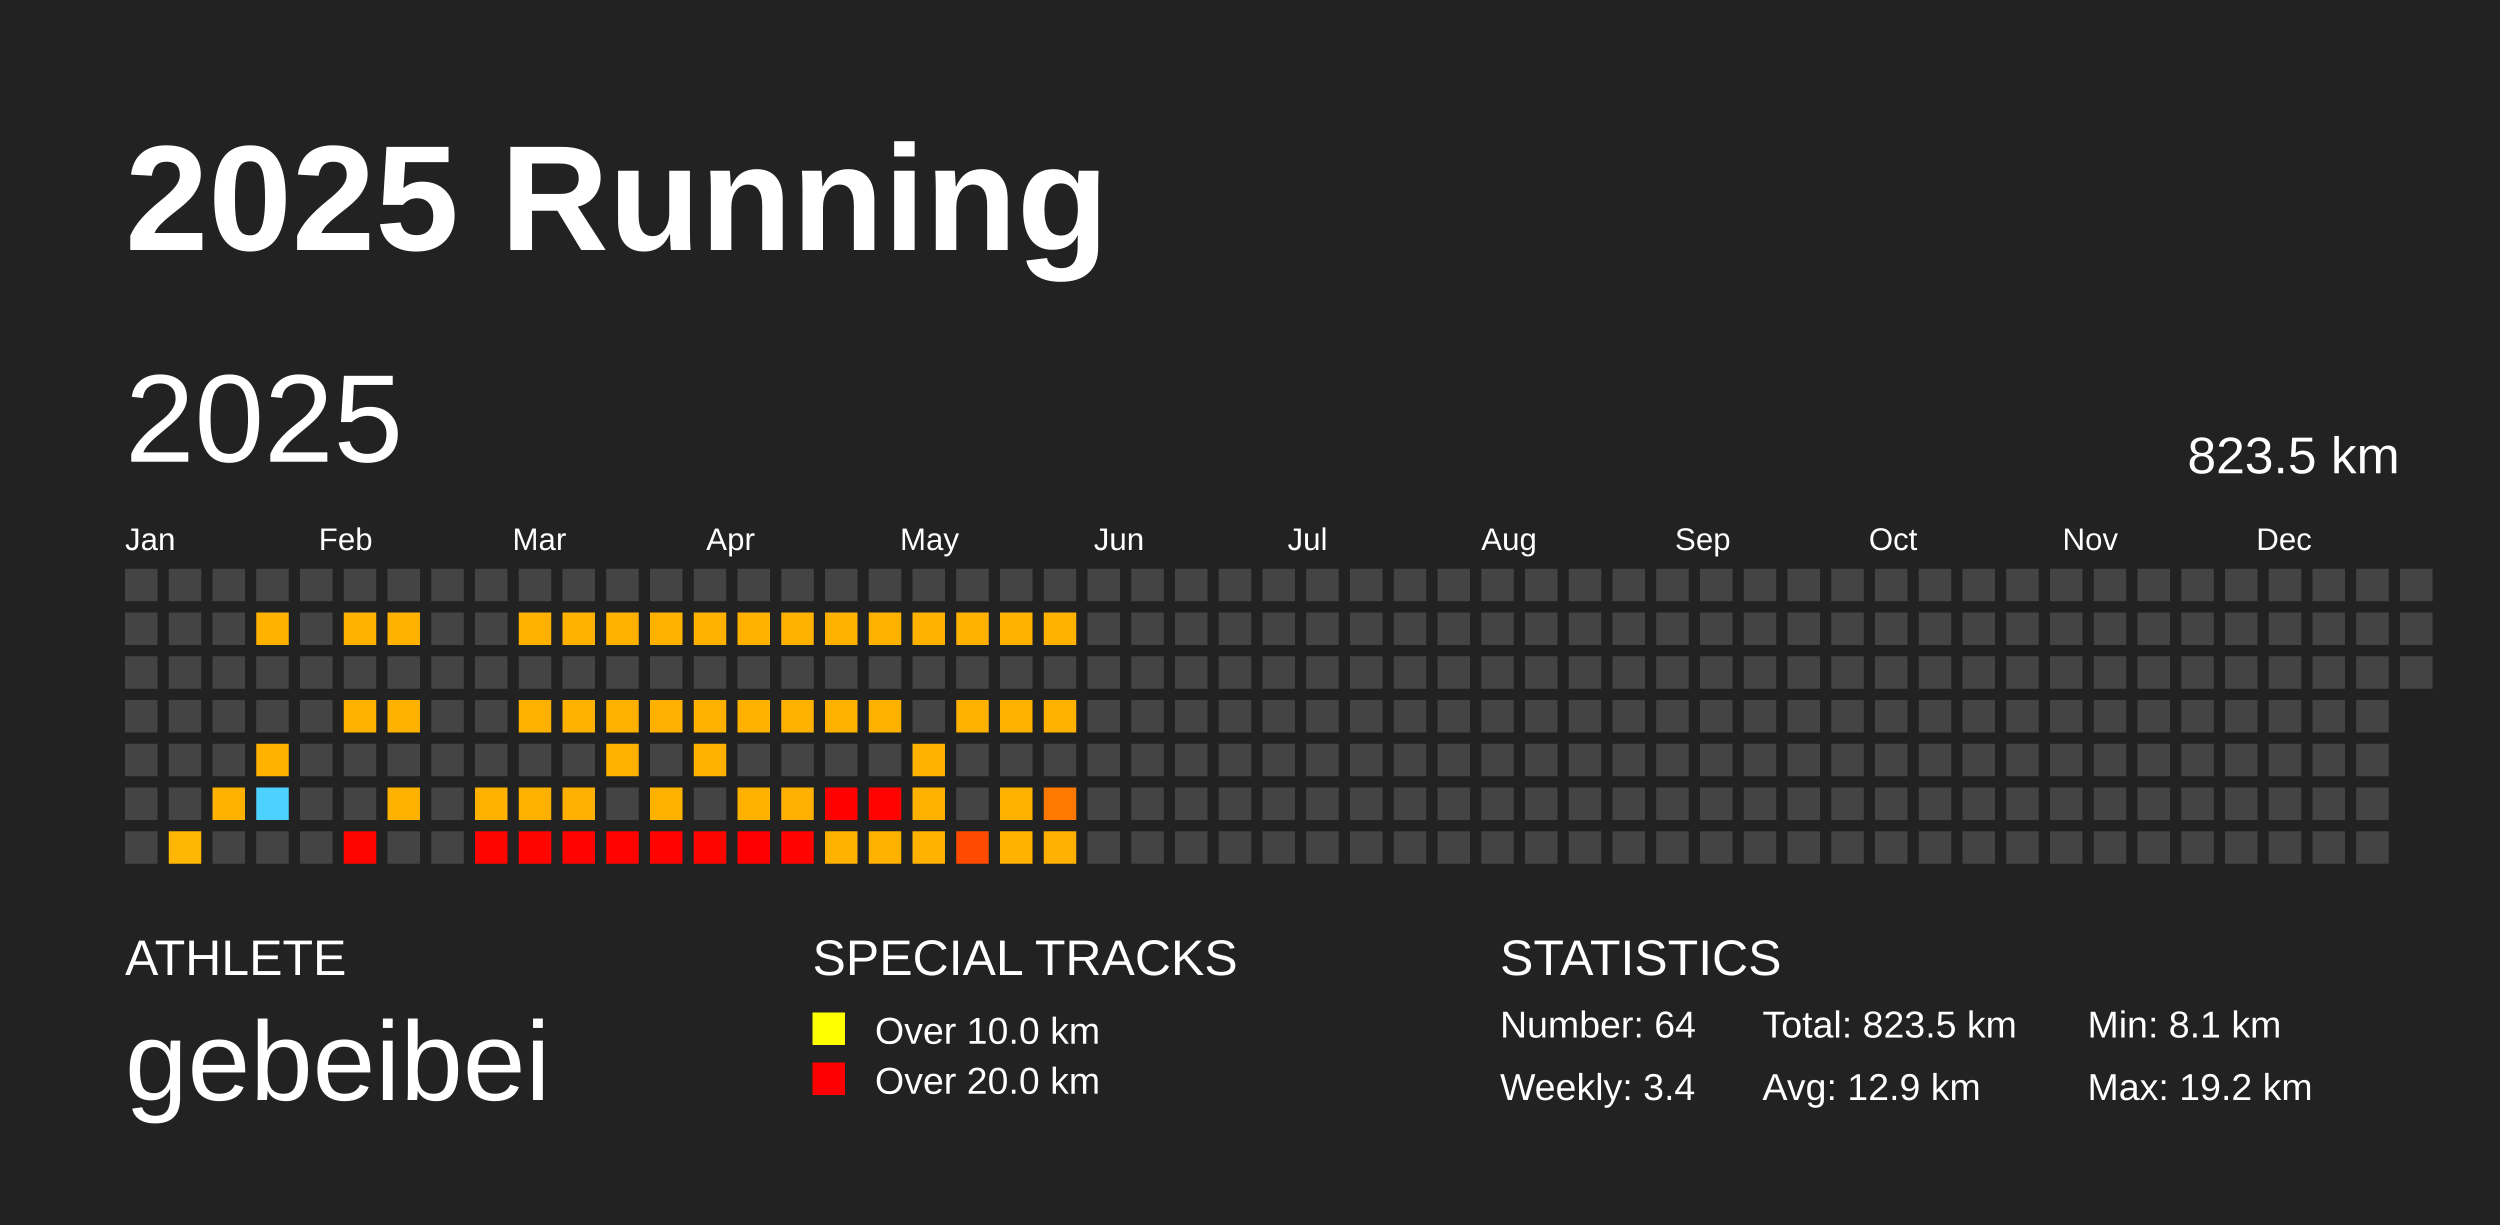
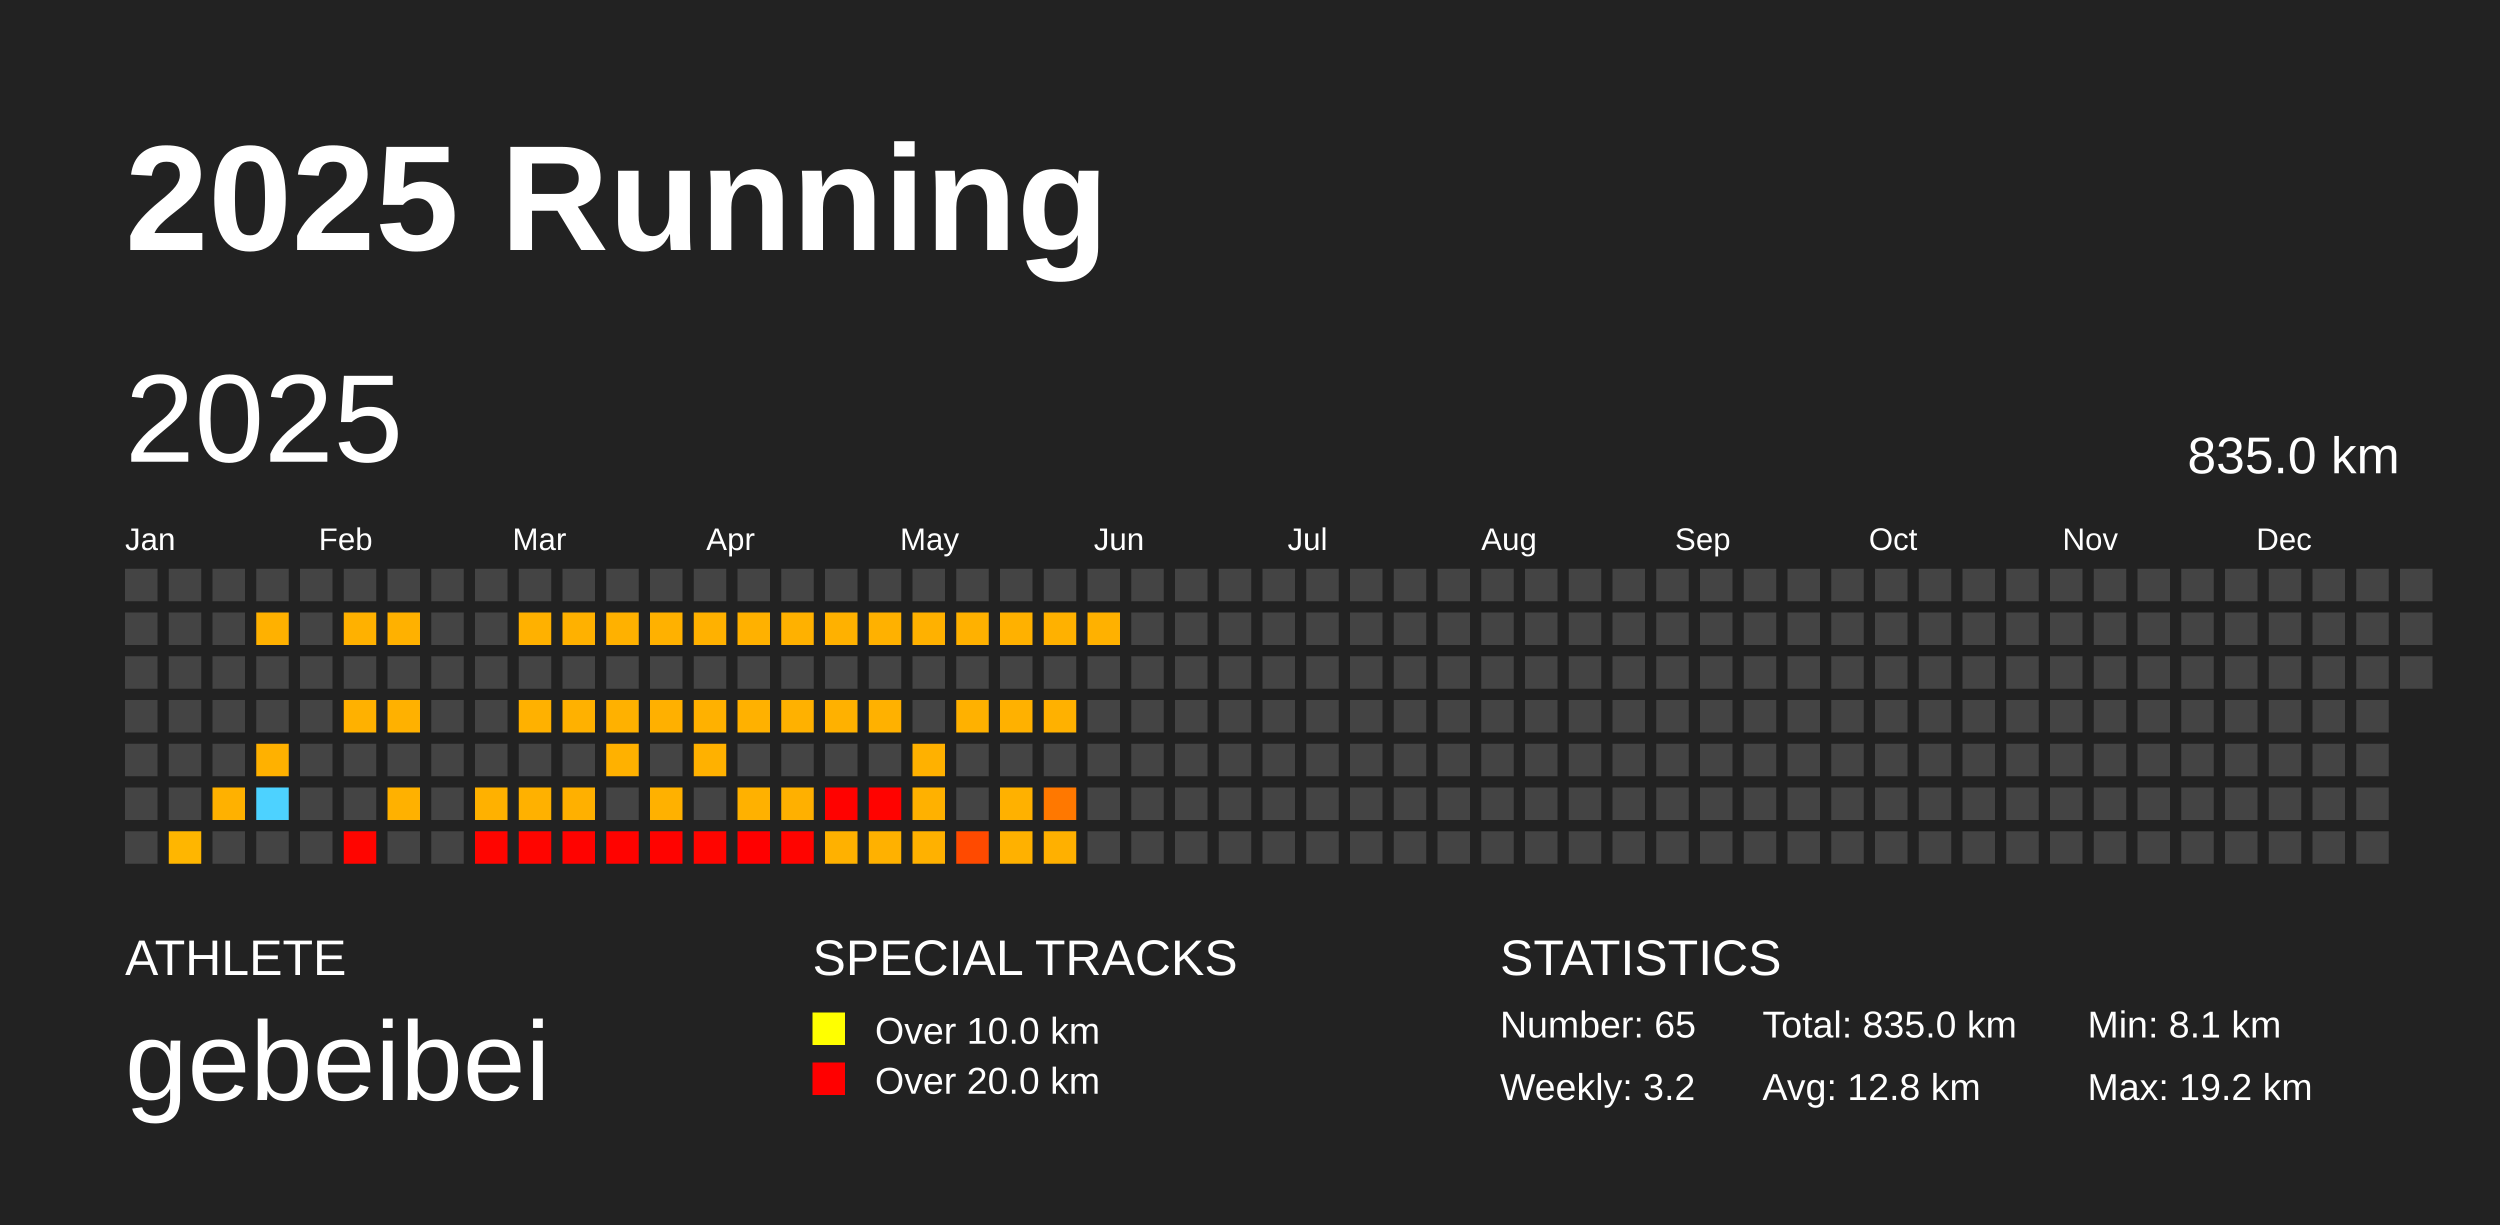
<svg xmlns="http://www.w3.org/2000/svg" baseProfile="full" height="98mm" version="1.1" viewBox="0,0,200,98" width="200mm">
  <defs />
  <rect fill="#222222" height="98" width="200" x="0" y="0" />
  <text fill="#FFFFFF" style="font-size:12px; font-family:Arial; font-weight:bold;" x="10" y="20">2025 Running</text>
  <text fill="#FFFFFF" style="font-size:4px; font-family:Arial" x="10" y="78">ATHLETE</text>
  <text fill="#FFFFFF" style="font-size:9px; font-family:Arial" x="10" y="88">gebeibei</text>
  <text fill="#FFFFFF" style="font-size:4px; font-family:Arial" x="65" y="78">SPECIAL TRACKS</text>
  <rect fill="yellow" height="2.6" width="2.6" x="65" y="81" />
  <text fill="#FFFFFF" style="font-size:3px; font-family:Arial" x="70" y="83.5">Over 10.0 km</text>
  <rect fill="red" height="2.6" width="2.6" x="65" y="85" />
  <text fill="#FFFFFF" style="font-size:3px; font-family:Arial" x="70" y="87.5">Over 20.0 km</text>
  <text fill="#FFFFFF" style="font-size:4px; font-family:Arial" x="120" y="78">STATISTICS</text>
-   <text fill="#FFFFFF" style="font-size:3px; font-family:Arial" x="120" y="83">Number: 64</text>
-   <text fill="#FFFFFF" style="font-size:3px; font-family:Arial" x="120" y="88">Weekly: 3.4</text>
-   <text fill="#FFFFFF" style="font-size:3px; font-family:Arial" x="141" y="83">Total: 823.5 km</text>
-   <text fill="#FFFFFF" style="font-size:3px; font-family:Arial" x="141" y="88">Avg: 12.9 km</text>
+   <text fill="#FFFFFF" style="font-size:3px; font-family:Arial" x="120" y="83">Number: 65</text>
+   <text fill="#FFFFFF" style="font-size:3px; font-family:Arial" x="120" y="88">Weekly: 3.2</text>
+   <text fill="#FFFFFF" style="font-size:3px; font-family:Arial" x="141" y="83">Total: 835.0 km</text>
+   <text fill="#FFFFFF" style="font-size:3px; font-family:Arial" x="141" y="88">Avg: 12.8 km</text>
  <text fill="#FFFFFF" style="font-size:3px; font-family:Arial" x="167" y="83">Min: 8.1 km</text>
  <text fill="#FFFFFF" style="font-size:3px; font-family:Arial" x="167" y="88">Max: 19.2 km</text>
  <text dominant-baseline="hanging" fill="#FFFFFF" style="font-size:10.0px; font-family:Arial;" x="10" y="30">2025</text>
-   <text dominant-baseline="hanging" fill="#FFFFFF" style="font-size:4.125px; font-family:Arial;" x="175" y="35">823.5 km</text>
+   <text dominant-baseline="hanging" fill="#FFFFFF" style="font-size:4.125px; font-family:Arial;" x="175" y="35">835.0 km</text>
  <text fill="#FFFFFF" style="font-size:2.5px; font-family:Arial" x="10.0" y="44">Jan</text>
  <text fill="#FFFFFF" style="font-size:2.5px; font-family:Arial" x="25.5" y="44">Feb</text>
  <text fill="#FFFFFF" style="font-size:2.5px; font-family:Arial" x="41.0" y="44">Mar</text>
  <text fill="#FFFFFF" style="font-size:2.5px; font-family:Arial" x="56.5" y="44">Apr</text>
  <text fill="#FFFFFF" style="font-size:2.5px; font-family:Arial" x="72.0" y="44">May</text>
  <text fill="#FFFFFF" style="font-size:2.5px; font-family:Arial" x="87.5" y="44">Jun</text>
  <text fill="#FFFFFF" style="font-size:2.5px; font-family:Arial" x="103.0" y="44">Jul</text>
  <text fill="#FFFFFF" style="font-size:2.5px; font-family:Arial" x="118.5" y="44">Aug</text>
  <text fill="#FFFFFF" style="font-size:2.5px; font-family:Arial" x="134.0" y="44">Sep</text>
  <text fill="#FFFFFF" style="font-size:2.5px; font-family:Arial" x="149.5" y="44">Oct</text>
  <text fill="#FFFFFF" style="font-size:2.5px; font-family:Arial" x="165.0" y="44">Nov</text>
  <text fill="#FFFFFF" style="font-size:2.5px; font-family:Arial" x="180.5" y="44">Dec</text>
  <rect fill="#444444" height="2.6" width="2.6" x="10.0" y="45.5" />
  <rect fill="#444444" height="2.6" width="2.6" x="10.0" y="49.0" />
  <rect fill="#444444" height="2.6" width="2.6" x="10.0" y="52.5" />
  <rect fill="#444444" height="2.6" width="2.6" x="10.0" y="56.0" />
  <rect fill="#444444" height="2.6" width="2.6" x="10.0" y="59.5" />
  <rect fill="#444444" height="2.6" width="2.6" x="10.0" y="63.0" />
  <rect fill="#444444" height="2.6" width="2.6" x="10.0" y="66.5" />
  <rect fill="#444444" height="2.6" width="2.6" x="13.5" y="45.5" />
  <rect fill="#444444" height="2.6" width="2.6" x="13.5" y="49.0" />
  <rect fill="#444444" height="2.6" width="2.6" x="13.5" y="52.5" />
  <rect fill="#444444" height="2.6" width="2.6" x="13.5" y="56.0" />
  <rect fill="#444444" height="2.6" width="2.6" x="13.5" y="59.5" />
  <rect fill="#444444" height="2.6" width="2.6" x="13.5" y="63.0" />
  <rect fill="#ffb600" height="2.6" width="2.6" x="13.5" y="66.5" />
  <rect fill="#444444" height="2.6" width="2.6" x="17.0" y="45.5" />
  <rect fill="#444444" height="2.6" width="2.6" x="17.0" y="49.0" />
  <rect fill="#444444" height="2.6" width="2.6" x="17.0" y="52.5" />
  <rect fill="#444444" height="2.6" width="2.6" x="17.0" y="56.0" />
  <rect fill="#444444" height="2.6" width="2.6" x="17.0" y="59.5" />
  <rect fill="#ffb100" height="2.6" width="2.6" x="17.0" y="63.0" />
  <rect fill="#444444" height="2.6" width="2.6" x="17.0" y="66.5" />
  <rect fill="#444444" height="2.6" width="2.6" x="20.5" y="45.5" />
  <rect fill="#ffb100" height="2.6" width="2.6" x="20.5" y="49.0" />
  <rect fill="#444444" height="2.6" width="2.6" x="20.5" y="52.5" />
  <rect fill="#444444" height="2.6" width="2.6" x="20.5" y="56.0" />
  <rect fill="#ffb100" height="2.6" width="2.6" x="20.5" y="59.5" />
  <rect fill="#4dd2ff" height="2.6" width="2.6" x="20.5" y="63.0" />
  <rect fill="#444444" height="2.6" width="2.6" x="20.5" y="66.5" />
  <rect fill="#444444" height="2.6" width="2.6" x="24.0" y="45.5" />
  <rect fill="#444444" height="2.6" width="2.6" x="24.0" y="49.0" />
  <rect fill="#444444" height="2.6" width="2.6" x="24.0" y="52.5" />
  <rect fill="#444444" height="2.6" width="2.6" x="24.0" y="56.0" />
  <rect fill="#444444" height="2.6" width="2.6" x="24.0" y="59.5" />
  <rect fill="#444444" height="2.6" width="2.6" x="24.0" y="63.0" />
  <rect fill="#444444" height="2.6" width="2.6" x="24.0" y="66.5" />
  <rect fill="#444444" height="2.6" width="2.6" x="27.5" y="45.5" />
  <rect fill="#ffb100" height="2.6" width="2.6" x="27.5" y="49.0" />
  <rect fill="#444444" height="2.6" width="2.6" x="27.5" y="52.5" />
  <rect fill="#ffb100" height="2.6" width="2.6" x="27.5" y="56.0" />
  <rect fill="#444444" height="2.6" width="2.6" x="27.5" y="59.5" />
  <rect fill="#444444" height="2.6" width="2.6" x="27.5" y="63.0" />
  <rect fill="#ff0500" height="2.6" width="2.6" x="27.5" y="66.5" />
  <rect fill="#444444" height="2.6" width="2.6" x="31.0" y="45.5" />
  <rect fill="#ffb100" height="2.6" width="2.6" x="31.0" y="49.0" />
  <rect fill="#444444" height="2.6" width="2.6" x="31.0" y="52.5" />
  <rect fill="#ffb100" height="2.6" width="2.6" x="31.0" y="56.0" />
  <rect fill="#444444" height="2.6" width="2.6" x="31.0" y="59.5" />
  <rect fill="#ffb100" height="2.6" width="2.6" x="31.0" y="63.0" />
  <rect fill="#444444" height="2.6" width="2.6" x="31.0" y="66.5" />
  <rect fill="#444444" height="2.6" width="2.6" x="34.5" y="45.5" />
  <rect fill="#444444" height="2.6" width="2.6" x="34.5" y="49.0" />
  <rect fill="#444444" height="2.6" width="2.6" x="34.5" y="52.5" />
  <rect fill="#444444" height="2.6" width="2.6" x="34.5" y="56.0" />
  <rect fill="#444444" height="2.6" width="2.6" x="34.5" y="59.5" />
  <rect fill="#444444" height="2.6" width="2.6" x="34.5" y="63.0" />
  <rect fill="#444444" height="2.6" width="2.6" x="34.5" y="66.5" />
  <rect fill="#444444" height="2.6" width="2.6" x="38.0" y="45.5" />
  <rect fill="#444444" height="2.6" width="2.6" x="38.0" y="49.0" />
  <rect fill="#444444" height="2.6" width="2.6" x="38.0" y="52.5" />
  <rect fill="#444444" height="2.6" width="2.6" x="38.0" y="56.0" />
  <rect fill="#444444" height="2.6" width="2.6" x="38.0" y="59.5" />
  <rect fill="#ffb100" height="2.6" width="2.6" x="38.0" y="63.0" />
  <rect fill="#ff0500" height="2.6" width="2.6" x="38.0" y="66.5" />
  <rect fill="#444444" height="2.6" width="2.6" x="41.5" y="45.5" />
  <rect fill="#ffb100" height="2.6" width="2.6" x="41.5" y="49.0" />
  <rect fill="#444444" height="2.6" width="2.6" x="41.5" y="52.5" />
  <rect fill="#ffb100" height="2.6" width="2.6" x="41.5" y="56.0" />
  <rect fill="#444444" height="2.6" width="2.6" x="41.5" y="59.5" />
  <rect fill="#ffb100" height="2.6" width="2.6" x="41.5" y="63.0" />
  <rect fill="#ff0500" height="2.6" width="2.6" x="41.5" y="66.5" />
  <rect fill="#444444" height="2.6" width="2.6" x="45.0" y="45.5" />
  <rect fill="#ffb100" height="2.6" width="2.6" x="45.0" y="49.0" />
  <rect fill="#444444" height="2.6" width="2.6" x="45.0" y="52.5" />
  <rect fill="#ffb100" height="2.6" width="2.6" x="45.0" y="56.0" />
  <rect fill="#444444" height="2.6" width="2.6" x="45.0" y="59.5" />
  <rect fill="#ffb000" height="2.6" width="2.6" x="45.0" y="63.0" />
  <rect fill="#ff0300" height="2.6" width="2.6" x="45.0" y="66.5" />
  <rect fill="#444444" height="2.6" width="2.6" x="48.5" y="45.5" />
  <rect fill="#ffb100" height="2.6" width="2.6" x="48.5" y="49.0" />
  <rect fill="#444444" height="2.6" width="2.6" x="48.5" y="52.5" />
  <rect fill="#ffb100" height="2.6" width="2.6" x="48.5" y="56.0" />
  <rect fill="#ffb100" height="2.6" width="2.6" x="48.5" y="59.5" />
  <rect fill="#444444" height="2.6" width="2.6" x="48.5" y="63.0" />
  <rect fill="#ff0300" height="2.6" width="2.6" x="48.5" y="66.5" />
  <rect fill="#444444" height="2.6" width="2.6" x="52.0" y="45.5" />
  <rect fill="#ffb100" height="2.6" width="2.6" x="52.0" y="49.0" />
  <rect fill="#444444" height="2.6" width="2.6" x="52.0" y="52.5" />
  <rect fill="#ffb000" height="2.6" width="2.6" x="52.0" y="56.0" />
  <rect fill="#444444" height="2.6" width="2.6" x="52.0" y="59.5" />
  <rect fill="#ffb100" height="2.6" width="2.6" x="52.0" y="63.0" />
  <rect fill="#ff0300" height="2.6" width="2.6" x="52.0" y="66.5" />
  <rect fill="#444444" height="2.6" width="2.6" x="55.5" y="45.5" />
  <rect fill="#ffb100" height="2.6" width="2.6" x="55.5" y="49.0" />
  <rect fill="#444444" height="2.6" width="2.6" x="55.5" y="52.5" />
  <rect fill="#ffb100" height="2.6" width="2.6" x="55.5" y="56.0" />
  <rect fill="#ffb100" height="2.6" width="2.6" x="55.5" y="59.5" />
  <rect fill="#444444" height="2.6" width="2.6" x="55.5" y="63.0" />
  <rect fill="#ff0500" height="2.6" width="2.6" x="55.5" y="66.5" />
  <rect fill="#444444" height="2.6" width="2.6" x="59.0" y="45.5" />
  <rect fill="#ffb100" height="2.6" width="2.6" x="59.0" y="49.0" />
  <rect fill="#444444" height="2.6" width="2.6" x="59.0" y="52.5" />
  <rect fill="#ffb100" height="2.6" width="2.6" x="59.0" y="56.0" />
  <rect fill="#444444" height="2.6" width="2.6" x="59.0" y="59.5" />
  <rect fill="#ffb100" height="2.6" width="2.6" x="59.0" y="63.0" />
  <rect fill="#ff0000" height="2.6" width="2.6" x="59.0" y="66.5" />
  <rect fill="#444444" height="2.6" width="2.6" x="62.5" y="45.5" />
  <rect fill="#ffb100" height="2.6" width="2.6" x="62.5" y="49.0" />
  <rect fill="#444444" height="2.6" width="2.6" x="62.5" y="52.5" />
  <rect fill="#ffb100" height="2.6" width="2.6" x="62.5" y="56.0" />
  <rect fill="#444444" height="2.6" width="2.6" x="62.5" y="59.5" />
  <rect fill="#ffb000" height="2.6" width="2.6" x="62.5" y="63.0" />
  <rect fill="#ff0400" height="2.6" width="2.6" x="62.5" y="66.5" />
  <rect fill="#444444" height="2.6" width="2.6" x="66.0" y="45.5" />
  <rect fill="#ffb100" height="2.6" width="2.6" x="66.0" y="49.0" />
  <rect fill="#444444" height="2.6" width="2.6" x="66.0" y="52.5" />
  <rect fill="#ffb100" height="2.6" width="2.6" x="66.0" y="56.0" />
  <rect fill="#444444" height="2.6" width="2.6" x="66.0" y="59.5" />
  <rect fill="#ff0200" height="2.6" width="2.6" x="66.0" y="63.0" />
  <rect fill="#ffb100" height="2.6" width="2.6" x="66.0" y="66.5" />
  <rect fill="#444444" height="2.6" width="2.6" x="69.5" y="45.5" />
  <rect fill="#ffb100" height="2.6" width="2.6" x="69.5" y="49.0" />
  <rect fill="#444444" height="2.6" width="2.6" x="69.5" y="52.5" />
  <rect fill="#ffb100" height="2.6" width="2.6" x="69.5" y="56.0" />
  <rect fill="#444444" height="2.6" width="2.6" x="69.5" y="59.5" />
  <rect fill="#ff0300" height="2.6" width="2.6" x="69.5" y="63.0" />
  <rect fill="#ffb100" height="2.6" width="2.6" x="69.5" y="66.5" />
  <rect fill="#444444" height="2.6" width="2.6" x="73.0" y="45.5" />
  <rect fill="#ffb100" height="2.6" width="2.6" x="73.0" y="49.0" />
  <rect fill="#444444" height="2.6" width="2.6" x="73.0" y="52.5" />
  <rect fill="#444444" height="2.6" width="2.6" x="73.0" y="56.0" />
  <rect fill="#ffb100" height="2.6" width="2.6" x="73.0" y="59.5" />
  <rect fill="#ffb100" height="2.6" width="2.6" x="73.0" y="63.0" />
  <rect fill="#ffb100" height="2.6" width="2.6" x="73.0" y="66.5" />
  <rect fill="#444444" height="2.6" width="2.6" x="76.5" y="45.5" />
  <rect fill="#ffb100" height="2.6" width="2.6" x="76.5" y="49.0" />
  <rect fill="#444444" height="2.6" width="2.6" x="76.5" y="52.5" />
  <rect fill="#ffb100" height="2.6" width="2.6" x="76.5" y="56.0" />
  <rect fill="#444444" height="2.6" width="2.6" x="76.5" y="59.5" />
  <rect fill="#444444" height="2.6" width="2.6" x="76.5" y="63.0" />
  <rect fill="#ff4a00" height="2.6" width="2.6" x="76.5" y="66.5" />
  <rect fill="#444444" height="2.6" width="2.6" x="80.0" y="45.5" />
  <rect fill="#ffb100" height="2.6" width="2.6" x="80.0" y="49.0" />
  <rect fill="#444444" height="2.6" width="2.6" x="80.0" y="52.5" />
  <rect fill="#ffb100" height="2.6" width="2.6" x="80.0" y="56.0" />
  <rect fill="#444444" height="2.6" width="2.6" x="80.0" y="59.5" />
  <rect fill="#ffb100" height="2.6" width="2.6" x="80.0" y="63.0" />
  <rect fill="#ffb100" height="2.6" width="2.6" x="80.0" y="66.5" />
  <rect fill="#444444" height="2.6" width="2.6" x="83.5" y="45.5" />
  <rect fill="#ffb100" height="2.6" width="2.6" x="83.5" y="49.0" />
  <rect fill="#444444" height="2.6" width="2.6" x="83.5" y="52.5" />
  <rect fill="#ffb100" height="2.6" width="2.6" x="83.5" y="56.0" />
  <rect fill="#444444" height="2.6" width="2.6" x="83.5" y="59.5" />
  <rect fill="#ff7800" height="2.6" width="2.6" x="83.5" y="63.0" />
  <rect fill="#ffb000" height="2.6" width="2.6" x="83.5" y="66.5" />
  <rect fill="#444444" height="2.6" width="2.6" x="87.0" y="45.5" />
-   <rect fill="#444444" height="2.6" width="2.6" x="87.0" y="49.0" />
+   <rect fill="#ffb100" height="2.6" width="2.6" x="87.0" y="49.0" />
  <rect fill="#444444" height="2.6" width="2.6" x="87.0" y="52.5" />
  <rect fill="#444444" height="2.6" width="2.6" x="87.0" y="56.0" />
  <rect fill="#444444" height="2.6" width="2.6" x="87.0" y="59.5" />
  <rect fill="#444444" height="2.6" width="2.6" x="87.0" y="63.0" />
  <rect fill="#444444" height="2.6" width="2.6" x="87.0" y="66.5" />
  <rect fill="#444444" height="2.6" width="2.6" x="90.5" y="45.5" />
  <rect fill="#444444" height="2.6" width="2.6" x="90.5" y="49.0" />
  <rect fill="#444444" height="2.6" width="2.6" x="90.5" y="52.5" />
  <rect fill="#444444" height="2.6" width="2.6" x="90.5" y="56.0" />
  <rect fill="#444444" height="2.6" width="2.6" x="90.5" y="59.5" />
  <rect fill="#444444" height="2.6" width="2.6" x="90.5" y="63.0" />
  <rect fill="#444444" height="2.6" width="2.6" x="90.5" y="66.5" />
  <rect fill="#444444" height="2.6" width="2.6" x="94.0" y="45.5" />
  <rect fill="#444444" height="2.6" width="2.6" x="94.0" y="49.0" />
  <rect fill="#444444" height="2.6" width="2.6" x="94.0" y="52.5" />
  <rect fill="#444444" height="2.6" width="2.6" x="94.0" y="56.0" />
  <rect fill="#444444" height="2.6" width="2.6" x="94.0" y="59.5" />
  <rect fill="#444444" height="2.6" width="2.6" x="94.0" y="63.0" />
  <rect fill="#444444" height="2.6" width="2.6" x="94.0" y="66.5" />
  <rect fill="#444444" height="2.6" width="2.6" x="97.5" y="45.5" />
  <rect fill="#444444" height="2.6" width="2.6" x="97.5" y="49.0" />
  <rect fill="#444444" height="2.6" width="2.6" x="97.5" y="52.5" />
  <rect fill="#444444" height="2.6" width="2.6" x="97.5" y="56.0" />
  <rect fill="#444444" height="2.6" width="2.6" x="97.5" y="59.5" />
  <rect fill="#444444" height="2.6" width="2.6" x="97.5" y="63.0" />
  <rect fill="#444444" height="2.6" width="2.6" x="97.5" y="66.5" />
  <rect fill="#444444" height="2.6" width="2.6" x="101.0" y="45.5" />
  <rect fill="#444444" height="2.6" width="2.6" x="101.0" y="49.0" />
  <rect fill="#444444" height="2.6" width="2.6" x="101.0" y="52.5" />
  <rect fill="#444444" height="2.6" width="2.6" x="101.0" y="56.0" />
  <rect fill="#444444" height="2.6" width="2.6" x="101.0" y="59.5" />
  <rect fill="#444444" height="2.6" width="2.6" x="101.0" y="63.0" />
  <rect fill="#444444" height="2.6" width="2.6" x="101.0" y="66.5" />
  <rect fill="#444444" height="2.6" width="2.6" x="104.5" y="45.5" />
  <rect fill="#444444" height="2.6" width="2.6" x="104.5" y="49.0" />
  <rect fill="#444444" height="2.6" width="2.6" x="104.5" y="52.5" />
  <rect fill="#444444" height="2.6" width="2.6" x="104.5" y="56.0" />
  <rect fill="#444444" height="2.6" width="2.6" x="104.5" y="59.5" />
  <rect fill="#444444" height="2.6" width="2.6" x="104.5" y="63.0" />
  <rect fill="#444444" height="2.6" width="2.6" x="104.5" y="66.5" />
  <rect fill="#444444" height="2.6" width="2.6" x="108.0" y="45.5" />
  <rect fill="#444444" height="2.6" width="2.6" x="108.0" y="49.0" />
  <rect fill="#444444" height="2.6" width="2.6" x="108.0" y="52.5" />
  <rect fill="#444444" height="2.6" width="2.6" x="108.0" y="56.0" />
  <rect fill="#444444" height="2.6" width="2.6" x="108.0" y="59.5" />
  <rect fill="#444444" height="2.6" width="2.6" x="108.0" y="63.0" />
  <rect fill="#444444" height="2.6" width="2.6" x="108.0" y="66.5" />
  <rect fill="#444444" height="2.6" width="2.6" x="111.5" y="45.5" />
  <rect fill="#444444" height="2.6" width="2.6" x="111.5" y="49.0" />
  <rect fill="#444444" height="2.6" width="2.6" x="111.5" y="52.5" />
  <rect fill="#444444" height="2.6" width="2.6" x="111.5" y="56.0" />
  <rect fill="#444444" height="2.6" width="2.6" x="111.5" y="59.5" />
  <rect fill="#444444" height="2.6" width="2.6" x="111.5" y="63.0" />
  <rect fill="#444444" height="2.6" width="2.6" x="111.5" y="66.5" />
  <rect fill="#444444" height="2.6" width="2.6" x="115.0" y="45.5" />
  <rect fill="#444444" height="2.6" width="2.6" x="115.0" y="49.0" />
  <rect fill="#444444" height="2.6" width="2.6" x="115.0" y="52.5" />
  <rect fill="#444444" height="2.6" width="2.6" x="115.0" y="56.0" />
  <rect fill="#444444" height="2.6" width="2.6" x="115.0" y="59.5" />
  <rect fill="#444444" height="2.6" width="2.6" x="115.0" y="63.0" />
  <rect fill="#444444" height="2.6" width="2.6" x="115.0" y="66.5" />
  <rect fill="#444444" height="2.6" width="2.6" x="118.5" y="45.5" />
  <rect fill="#444444" height="2.6" width="2.6" x="118.5" y="49.0" />
  <rect fill="#444444" height="2.6" width="2.6" x="118.5" y="52.5" />
  <rect fill="#444444" height="2.6" width="2.6" x="118.5" y="56.0" />
  <rect fill="#444444" height="2.6" width="2.6" x="118.5" y="59.5" />
  <rect fill="#444444" height="2.6" width="2.6" x="118.5" y="63.0" />
  <rect fill="#444444" height="2.6" width="2.6" x="118.5" y="66.5" />
  <rect fill="#444444" height="2.6" width="2.6" x="122.0" y="45.5" />
  <rect fill="#444444" height="2.6" width="2.6" x="122.0" y="49.0" />
  <rect fill="#444444" height="2.6" width="2.6" x="122.0" y="52.5" />
  <rect fill="#444444" height="2.6" width="2.6" x="122.0" y="56.0" />
  <rect fill="#444444" height="2.6" width="2.6" x="122.0" y="59.5" />
  <rect fill="#444444" height="2.6" width="2.6" x="122.0" y="63.0" />
  <rect fill="#444444" height="2.6" width="2.6" x="122.0" y="66.5" />
  <rect fill="#444444" height="2.6" width="2.6" x="125.5" y="45.5" />
  <rect fill="#444444" height="2.6" width="2.6" x="125.5" y="49.0" />
  <rect fill="#444444" height="2.6" width="2.6" x="125.5" y="52.5" />
  <rect fill="#444444" height="2.6" width="2.6" x="125.5" y="56.0" />
  <rect fill="#444444" height="2.6" width="2.6" x="125.5" y="59.5" />
  <rect fill="#444444" height="2.6" width="2.6" x="125.5" y="63.0" />
  <rect fill="#444444" height="2.6" width="2.6" x="125.5" y="66.5" />
  <rect fill="#444444" height="2.6" width="2.6" x="129.0" y="45.5" />
  <rect fill="#444444" height="2.6" width="2.6" x="129.0" y="49.0" />
  <rect fill="#444444" height="2.6" width="2.6" x="129.0" y="52.5" />
  <rect fill="#444444" height="2.6" width="2.6" x="129.0" y="56.0" />
  <rect fill="#444444" height="2.6" width="2.6" x="129.0" y="59.5" />
  <rect fill="#444444" height="2.6" width="2.6" x="129.0" y="63.0" />
  <rect fill="#444444" height="2.6" width="2.6" x="129.0" y="66.5" />
  <rect fill="#444444" height="2.6" width="2.6" x="132.5" y="45.5" />
  <rect fill="#444444" height="2.6" width="2.6" x="132.5" y="49.0" />
  <rect fill="#444444" height="2.6" width="2.6" x="132.5" y="52.5" />
  <rect fill="#444444" height="2.6" width="2.6" x="132.5" y="56.0" />
  <rect fill="#444444" height="2.6" width="2.6" x="132.5" y="59.5" />
  <rect fill="#444444" height="2.6" width="2.6" x="132.5" y="63.0" />
  <rect fill="#444444" height="2.6" width="2.6" x="132.5" y="66.5" />
  <rect fill="#444444" height="2.6" width="2.6" x="136.0" y="45.5" />
  <rect fill="#444444" height="2.6" width="2.6" x="136.0" y="49.0" />
  <rect fill="#444444" height="2.6" width="2.6" x="136.0" y="52.5" />
  <rect fill="#444444" height="2.6" width="2.6" x="136.0" y="56.0" />
  <rect fill="#444444" height="2.6" width="2.6" x="136.0" y="59.5" />
  <rect fill="#444444" height="2.6" width="2.6" x="136.0" y="63.0" />
  <rect fill="#444444" height="2.6" width="2.6" x="136.0" y="66.5" />
  <rect fill="#444444" height="2.6" width="2.6" x="139.5" y="45.5" />
  <rect fill="#444444" height="2.6" width="2.6" x="139.5" y="49.0" />
  <rect fill="#444444" height="2.6" width="2.6" x="139.5" y="52.5" />
  <rect fill="#444444" height="2.6" width="2.6" x="139.5" y="56.0" />
  <rect fill="#444444" height="2.6" width="2.6" x="139.5" y="59.5" />
  <rect fill="#444444" height="2.6" width="2.6" x="139.5" y="63.0" />
  <rect fill="#444444" height="2.6" width="2.6" x="139.5" y="66.5" />
  <rect fill="#444444" height="2.6" width="2.6" x="143.0" y="45.5" />
  <rect fill="#444444" height="2.6" width="2.6" x="143.0" y="49.0" />
  <rect fill="#444444" height="2.6" width="2.6" x="143.0" y="52.5" />
  <rect fill="#444444" height="2.6" width="2.6" x="143.0" y="56.0" />
  <rect fill="#444444" height="2.6" width="2.6" x="143.0" y="59.5" />
  <rect fill="#444444" height="2.6" width="2.6" x="143.0" y="63.0" />
  <rect fill="#444444" height="2.6" width="2.6" x="143.0" y="66.5" />
  <rect fill="#444444" height="2.6" width="2.6" x="146.5" y="45.5" />
  <rect fill="#444444" height="2.6" width="2.6" x="146.5" y="49.0" />
  <rect fill="#444444" height="2.6" width="2.6" x="146.5" y="52.5" />
  <rect fill="#444444" height="2.6" width="2.6" x="146.5" y="56.0" />
  <rect fill="#444444" height="2.6" width="2.6" x="146.5" y="59.5" />
  <rect fill="#444444" height="2.6" width="2.6" x="146.5" y="63.0" />
  <rect fill="#444444" height="2.6" width="2.6" x="146.5" y="66.5" />
  <rect fill="#444444" height="2.6" width="2.6" x="150.0" y="45.5" />
  <rect fill="#444444" height="2.6" width="2.6" x="150.0" y="49.0" />
  <rect fill="#444444" height="2.6" width="2.6" x="150.0" y="52.5" />
  <rect fill="#444444" height="2.6" width="2.6" x="150.0" y="56.0" />
  <rect fill="#444444" height="2.6" width="2.6" x="150.0" y="59.5" />
  <rect fill="#444444" height="2.6" width="2.6" x="150.0" y="63.0" />
  <rect fill="#444444" height="2.6" width="2.6" x="150.0" y="66.5" />
  <rect fill="#444444" height="2.6" width="2.6" x="153.5" y="45.5" />
  <rect fill="#444444" height="2.6" width="2.6" x="153.5" y="49.0" />
  <rect fill="#444444" height="2.6" width="2.6" x="153.5" y="52.5" />
  <rect fill="#444444" height="2.6" width="2.6" x="153.5" y="56.0" />
  <rect fill="#444444" height="2.6" width="2.6" x="153.5" y="59.5" />
  <rect fill="#444444" height="2.6" width="2.6" x="153.5" y="63.0" />
  <rect fill="#444444" height="2.6" width="2.6" x="153.5" y="66.5" />
  <rect fill="#444444" height="2.6" width="2.6" x="157.0" y="45.5" />
  <rect fill="#444444" height="2.6" width="2.6" x="157.0" y="49.0" />
  <rect fill="#444444" height="2.6" width="2.6" x="157.0" y="52.5" />
  <rect fill="#444444" height="2.6" width="2.6" x="157.0" y="56.0" />
  <rect fill="#444444" height="2.6" width="2.6" x="157.0" y="59.5" />
  <rect fill="#444444" height="2.6" width="2.6" x="157.0" y="63.0" />
  <rect fill="#444444" height="2.6" width="2.6" x="157.0" y="66.5" />
  <rect fill="#444444" height="2.6" width="2.6" x="160.5" y="45.5" />
  <rect fill="#444444" height="2.6" width="2.6" x="160.5" y="49.0" />
  <rect fill="#444444" height="2.6" width="2.6" x="160.5" y="52.5" />
  <rect fill="#444444" height="2.6" width="2.6" x="160.5" y="56.0" />
  <rect fill="#444444" height="2.6" width="2.6" x="160.5" y="59.5" />
  <rect fill="#444444" height="2.6" width="2.6" x="160.5" y="63.0" />
  <rect fill="#444444" height="2.6" width="2.6" x="160.5" y="66.5" />
  <rect fill="#444444" height="2.6" width="2.6" x="164.0" y="45.5" />
  <rect fill="#444444" height="2.6" width="2.6" x="164.0" y="49.0" />
  <rect fill="#444444" height="2.6" width="2.6" x="164.0" y="52.5" />
  <rect fill="#444444" height="2.6" width="2.6" x="164.0" y="56.0" />
  <rect fill="#444444" height="2.6" width="2.6" x="164.0" y="59.5" />
  <rect fill="#444444" height="2.6" width="2.6" x="164.0" y="63.0" />
  <rect fill="#444444" height="2.6" width="2.6" x="164.0" y="66.5" />
  <rect fill="#444444" height="2.6" width="2.6" x="167.5" y="45.5" />
  <rect fill="#444444" height="2.6" width="2.6" x="167.5" y="49.0" />
  <rect fill="#444444" height="2.6" width="2.6" x="167.5" y="52.5" />
  <rect fill="#444444" height="2.6" width="2.6" x="167.5" y="56.0" />
  <rect fill="#444444" height="2.6" width="2.6" x="167.5" y="59.5" />
  <rect fill="#444444" height="2.6" width="2.6" x="167.5" y="63.0" />
  <rect fill="#444444" height="2.6" width="2.6" x="167.5" y="66.5" />
  <rect fill="#444444" height="2.6" width="2.6" x="171.0" y="45.5" />
  <rect fill="#444444" height="2.6" width="2.6" x="171.0" y="49.0" />
  <rect fill="#444444" height="2.6" width="2.6" x="171.0" y="52.5" />
  <rect fill="#444444" height="2.6" width="2.6" x="171.0" y="56.0" />
  <rect fill="#444444" height="2.6" width="2.6" x="171.0" y="59.5" />
  <rect fill="#444444" height="2.6" width="2.6" x="171.0" y="63.0" />
  <rect fill="#444444" height="2.6" width="2.6" x="171.0" y="66.5" />
  <rect fill="#444444" height="2.6" width="2.6" x="174.5" y="45.5" />
  <rect fill="#444444" height="2.6" width="2.6" x="174.5" y="49.0" />
  <rect fill="#444444" height="2.6" width="2.6" x="174.5" y="52.5" />
  <rect fill="#444444" height="2.6" width="2.6" x="174.5" y="56.0" />
  <rect fill="#444444" height="2.6" width="2.6" x="174.5" y="59.5" />
  <rect fill="#444444" height="2.6" width="2.6" x="174.5" y="63.0" />
  <rect fill="#444444" height="2.6" width="2.6" x="174.5" y="66.5" />
  <rect fill="#444444" height="2.6" width="2.6" x="178.0" y="45.5" />
  <rect fill="#444444" height="2.6" width="2.6" x="178.0" y="49.0" />
  <rect fill="#444444" height="2.6" width="2.6" x="178.0" y="52.5" />
  <rect fill="#444444" height="2.6" width="2.6" x="178.0" y="56.0" />
  <rect fill="#444444" height="2.6" width="2.6" x="178.0" y="59.5" />
  <rect fill="#444444" height="2.6" width="2.6" x="178.0" y="63.0" />
  <rect fill="#444444" height="2.6" width="2.6" x="178.0" y="66.5" />
  <rect fill="#444444" height="2.6" width="2.6" x="181.5" y="45.5" />
  <rect fill="#444444" height="2.6" width="2.6" x="181.5" y="49.0" />
  <rect fill="#444444" height="2.6" width="2.6" x="181.5" y="52.5" />
  <rect fill="#444444" height="2.6" width="2.6" x="181.5" y="56.0" />
  <rect fill="#444444" height="2.6" width="2.6" x="181.5" y="59.5" />
  <rect fill="#444444" height="2.6" width="2.6" x="181.5" y="63.0" />
  <rect fill="#444444" height="2.6" width="2.6" x="181.5" y="66.5" />
  <rect fill="#444444" height="2.6" width="2.6" x="185.0" y="45.5" />
  <rect fill="#444444" height="2.6" width="2.6" x="185.0" y="49.0" />
  <rect fill="#444444" height="2.6" width="2.6" x="185.0" y="52.5" />
  <rect fill="#444444" height="2.6" width="2.6" x="185.0" y="56.0" />
  <rect fill="#444444" height="2.6" width="2.6" x="185.0" y="59.5" />
  <rect fill="#444444" height="2.6" width="2.6" x="185.0" y="63.0" />
  <rect fill="#444444" height="2.6" width="2.6" x="185.0" y="66.5" />
  <rect fill="#444444" height="2.6" width="2.6" x="188.5" y="45.5" />
  <rect fill="#444444" height="2.6" width="2.6" x="188.5" y="49.0" />
  <rect fill="#444444" height="2.6" width="2.6" x="188.5" y="52.5" />
  <rect fill="#444444" height="2.6" width="2.6" x="188.5" y="56.0" />
  <rect fill="#444444" height="2.6" width="2.6" x="188.5" y="59.5" />
  <rect fill="#444444" height="2.6" width="2.6" x="188.5" y="63.0" />
  <rect fill="#444444" height="2.6" width="2.6" x="188.5" y="66.5" />
  <rect fill="#444444" height="2.6" width="2.6" x="192.0" y="45.5" />
  <rect fill="#444444" height="2.6" width="2.6" x="192.0" y="49.0" />
  <rect fill="#444444" height="2.6" width="2.6" x="192.0" y="52.5" />
</svg>
